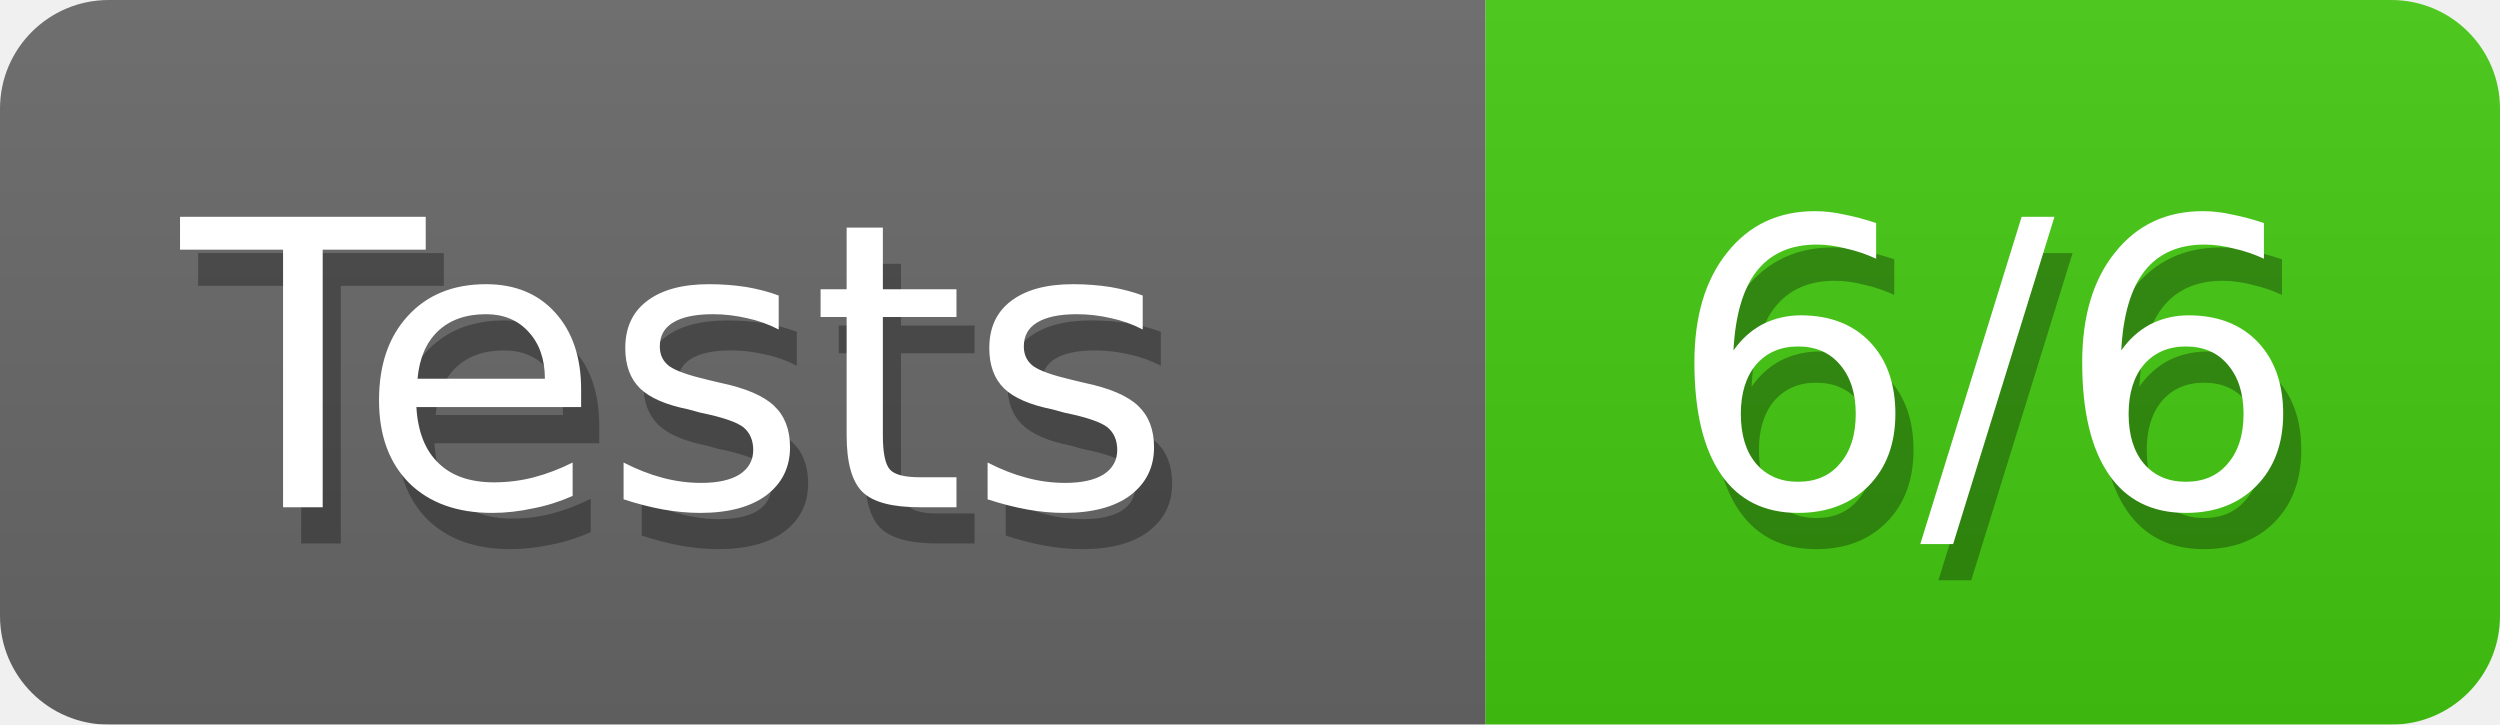
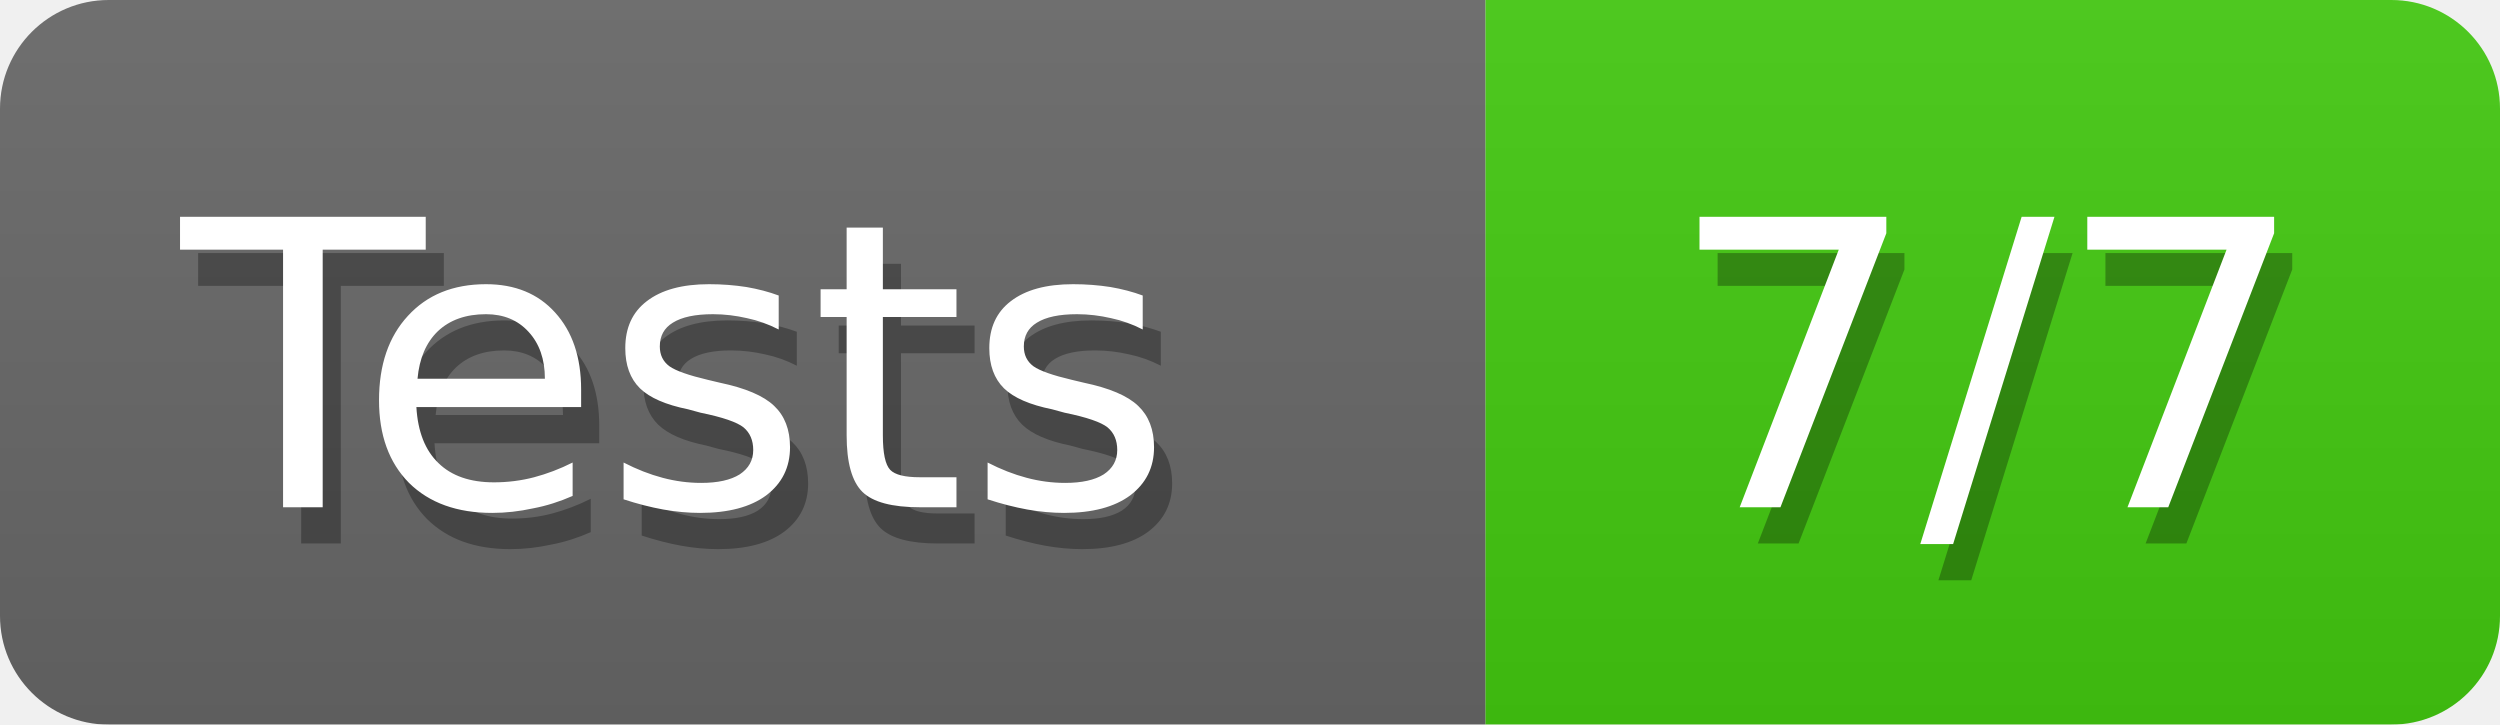
<svg xmlns="http://www.w3.org/2000/svg" width="69" height="20">
  <defs>
    <style>text{font-size:11px;font-family:Verdana,DejaVu Sans,Geneva,sans-serif}text.shadow{fill:#010101;fill-opacity:.3}text.high{fill:#fff}</style>
    <linearGradient id="smooth" x2="0" y2="100%">
      <stop offset="0" stop-color="#aaa" stop-opacity=".1" />
      <stop offset="1" stop-opacity=".1" />
    </linearGradient>
    <mask id="round">
      <rect width="100%" height="100%" rx="3" fill="#fff" />
    </mask>
  </defs>
  <g id="bg" mask="url(#round)">
    <path fill="#696969" d="M0 0h41v20H0z" />
    <path fill="#4c1" d="M41 0h28v20H41z" />
    <path fill="url(#smooth)" d="M0 0h69v20H0z" />
  </g>
  <g id="fg">
    <text class="shadow" x="5.5" y="15">Tests</text>
    <text class="high" x="5" y="14">Tests</text>
-     <text class="shadow" x="46.5" y="15">6/6</text>
-     <text class="high" x="46" y="14">6/6</text>
+     <text class="shadow" x="46.5" y="15">7/7</text>
+     <text class="high" x="46" y="14">7/7</text>
  </g>
</svg>
